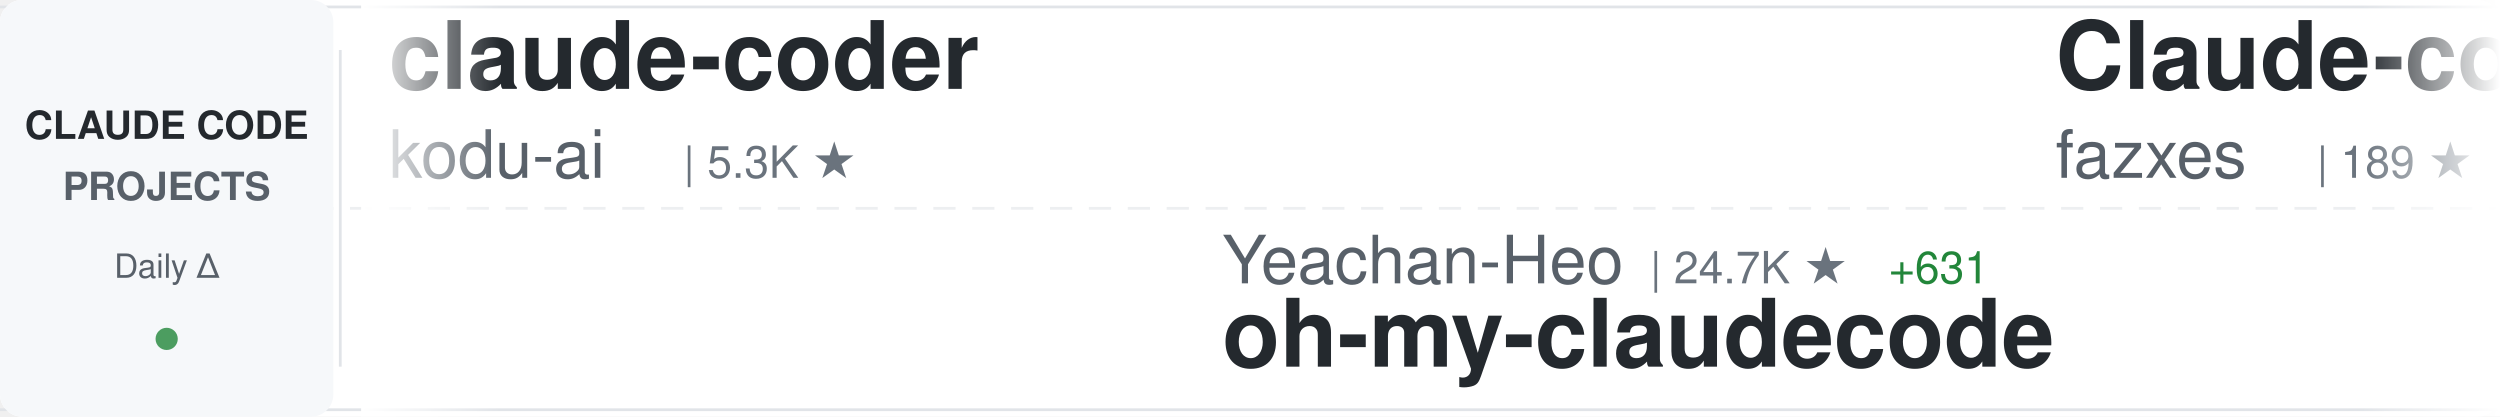
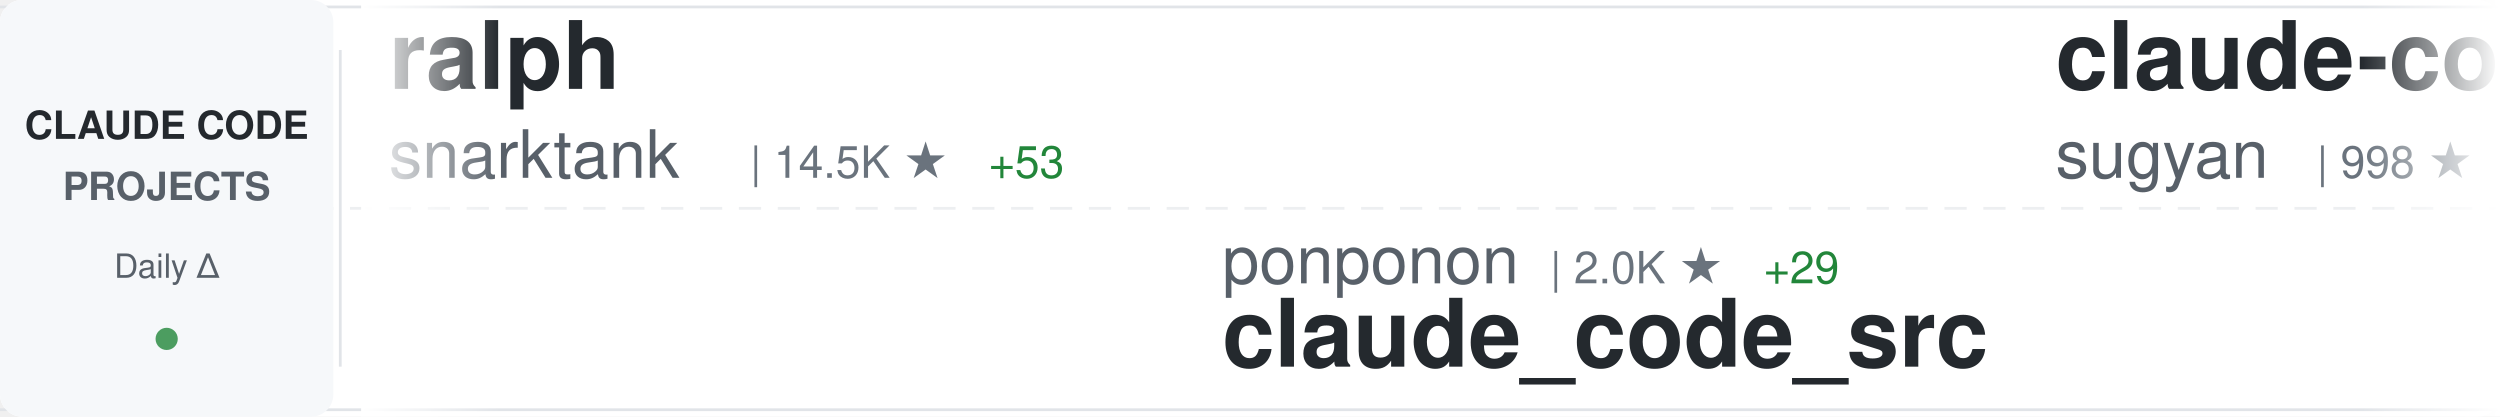
<svg xmlns="http://www.w3.org/2000/svg" width="900" height="150">
  <defs>
    <linearGradient id="awesomeLeftFade" x1="0%" y1="0%" x2="100%" y2="0%">
      <stop offset="0%" style="stop-color:#ffffff;stop-opacity:1" />
      <stop offset="100%" style="stop-color:#ffffff;stop-opacity:0" />
    </linearGradient>
    <linearGradient id="awesomeRightFade" x1="0%" y1="0%" x2="100%" y2="0%">
      <stop offset="0%" style="stop-color:#ffffff;stop-opacity:0" />
      <stop offset="100%" style="stop-color:#ffffff;stop-opacity:1" />
    </linearGradient>
  </defs>
  <rect width="900" height="150" fill="#ffffff" rx="8" />
  <rect x="0" y="2" width="900" height="1" fill="#e1e4e8" />
  <rect x="0" y="147" width="900" height="1" fill="#e1e4e8" />
  <line x1="0" y1="75" x2="900" y2="75" stroke="#e1e4e8" stroke-width="1" stroke-dasharray="8 6" opacity="0.6" />
  <rect x="0" y="0" width="120" height="150" fill="#f6f8fa" rx="8" />
  <text x="60" y="50" font-family="-apple-system, BlinkMacSystemFont, 'Segoe UI', Helvetica, Arial, sans-serif" font-size="14" font-weight="600" fill="#24292e" text-anchor="middle">CLAUDE CODE</text>
  <text x="60" y="72" font-family="-apple-system, BlinkMacSystemFont, 'Segoe UI', Helvetica, Arial, sans-serif" font-size="14" font-weight="600" fill="#586069" text-anchor="middle">PROJECTS</text>
  <text x="60" y="100" font-family="-apple-system, BlinkMacSystemFont, 'Segoe UI', Helvetica, Arial, sans-serif" font-size="12" font-weight="500" fill="#586069" text-anchor="middle">Daily Δ</text>
  <circle cx="60" cy="122" r="4" fill="#22863a" opacity="0.8" />
  <rect x="122" y="18" width="1" height="114" fill="#e1e4e8" />
  <clipPath id="awesomeTickerClip">
    <rect x="130" y="0" width="770" height="150" />
  </clipPath>
  <g clip-path="url(#awesomeTickerClip)">
    <g id="awesomeTickerItems">
      <animateTransform attributeName="transform" attributeType="XML" type="translate" from="0 0" to="-3000 0" dur="54s" repeatCount="indefinite" />
      <g transform="translate(0, 0)">
-         <text x="140" y="32" font-family="-apple-system, BlinkMacSystemFont, 'Segoe UI', Helvetica, Arial, sans-serif" font-size="34" font-weight="600" fill="#24292e">claude-coder</text>
-         <text x="140" y="64" font-family="-apple-system, BlinkMacSystemFont, 'Segoe UI', Helvetica, Arial, sans-serif" font-size="24" font-weight="400" fill="#586069">kodu-ai</text>
-         <text x="246" y="64" font-family="-apple-system, BlinkMacSystemFont, 'Segoe UI', Helvetica, Arial, sans-serif" font-size="16" font-weight="500" fill="#6a737d">| 5.3K ★</text>
+         <text x="140" y="32" font-family="-apple-system, BlinkMacSystemFont, 'Segoe UI', Helvetica, Arial, sans-serif" font-size="34" font-weight="600" fill="#24292e">ralph</text>
+         <text x="140" y="64" font-family="-apple-system, BlinkMacSystemFont, 'Segoe UI', Helvetica, Arial, sans-serif" font-size="24" font-weight="400" fill="#586069">snarktank</text>
+         <text x="270" y="64" font-family="-apple-system, BlinkMacSystemFont, 'Segoe UI', Helvetica, Arial, sans-serif" font-size="16" font-weight="500" fill="#6a737d">| 14.5K ★</text>
+         <text x="356" y="64" font-family="-apple-system, BlinkMacSystemFont, 'Segoe UI', Helvetica, Arial, sans-serif" font-size="16" font-weight="500" fill="#22863a"> +53</text>
      </g>
      <g transform="translate(300, 0)">
-         <text x="140" y="102" font-family="-apple-system, BlinkMacSystemFont, 'Segoe UI', Helvetica, Arial, sans-serif" font-size="24" font-weight="400" fill="#586069">Yeachan-Heo</text>
-         <text x="294" y="102" font-family="-apple-system, BlinkMacSystemFont, 'Segoe UI', Helvetica, Arial, sans-serif" font-size="16" font-weight="500" fill="#6a737d">| 24.7K ★</text>
-         <text x="380" y="102" font-family="-apple-system, BlinkMacSystemFont, 'Segoe UI', Helvetica, Arial, sans-serif" font-size="16" font-weight="500" fill="#22863a"> +631</text>
-         <text x="140" y="132" font-family="-apple-system, BlinkMacSystemFont, 'Segoe UI', Helvetica, Arial, sans-serif" font-size="34" font-weight="600" fill="#24292e">oh-my-claudecode</text>
+         <text x="140" y="102" font-family="-apple-system, BlinkMacSystemFont, 'Segoe UI', Helvetica, Arial, sans-serif" font-size="24" font-weight="400" fill="#586069">ponponon</text>
+         <text x="258" y="102" font-family="-apple-system, BlinkMacSystemFont, 'Segoe UI', Helvetica, Arial, sans-serif" font-size="16" font-weight="500" fill="#6a737d">| 2.0K ★</text>
+         <text x="335" y="102" font-family="-apple-system, BlinkMacSystemFont, 'Segoe UI', Helvetica, Arial, sans-serif" font-size="16" font-weight="500" fill="#22863a"> +29</text>
+         <text x="140" y="132" font-family="-apple-system, BlinkMacSystemFont, 'Segoe UI', Helvetica, Arial, sans-serif" font-size="34" font-weight="600" fill="#24292e">claude_code_src</text>
      </g>
      <g transform="translate(600, 0)">
-         <text x="140" y="32" font-family="-apple-system, BlinkMacSystemFont, 'Segoe UI', Helvetica, Arial, sans-serif" font-size="34" font-weight="600" fill="#24292e">Claude-code</text>
-         <text x="140" y="64" font-family="-apple-system, BlinkMacSystemFont, 'Segoe UI', Helvetica, Arial, sans-serif" font-size="24" font-weight="400" fill="#586069">fazxes</text>
-         <text x="234" y="64" font-family="-apple-system, BlinkMacSystemFont, 'Segoe UI', Helvetica, Arial, sans-serif" font-size="16" font-weight="500" fill="#6a737d">| 189 ★</text>
-         <text x="302" y="64" font-family="-apple-system, BlinkMacSystemFont, 'Segoe UI', Helvetica, Arial, sans-serif" font-size="16" font-weight="500" fill="#22863a"> +4</text>
+         <text x="140" y="32" font-family="-apple-system, BlinkMacSystemFont, 'Segoe UI', Helvetica, Arial, sans-serif" font-size="34" font-weight="600" fill="#24292e">claude-code-webui</text>
+         <text x="140" y="64" font-family="-apple-system, BlinkMacSystemFont, 'Segoe UI', Helvetica, Arial, sans-serif" font-size="24" font-weight="400" fill="#586069">sugyan</text>
+         <text x="234" y="64" font-family="-apple-system, BlinkMacSystemFont, 'Segoe UI', Helvetica, Arial, sans-serif" font-size="16" font-weight="500" fill="#6a737d">| 998 ★</text>
+         <text x="302" y="64" font-family="-apple-system, BlinkMacSystemFont, 'Segoe UI', Helvetica, Arial, sans-serif" font-size="16" font-weight="500" fill="#22863a"> +2</text>
      </g>
      <g transform="translate(900, 0)">
-         <text x="140" y="102" font-family="-apple-system, BlinkMacSystemFont, 'Segoe UI', Helvetica, Arial, sans-serif" font-size="24" font-weight="400" fill="#586069">Piebald-AI</text>
-         <text x="282" y="102" font-family="-apple-system, BlinkMacSystemFont, 'Segoe UI', Helvetica, Arial, sans-serif" font-size="16" font-weight="500" fill="#6a737d">| 8.3K ★</text>
-         <text x="359" y="102" font-family="-apple-system, BlinkMacSystemFont, 'Segoe UI', Helvetica, Arial, sans-serif" font-size="16" font-weight="500" fill="#22863a"> +58</text>
-         <text x="140" y="132" font-family="-apple-system, BlinkMacSystemFont, 'Segoe UI', Helvetica, Arial, sans-serif" font-size="34" font-weight="600" fill="#24292e">claude-code-system-promp...</text>
+         <text x="140" y="102" font-family="-apple-system, BlinkMacSystemFont, 'Segoe UI', Helvetica, Arial, sans-serif" font-size="24" font-weight="400" fill="#586069">andrew-kramer-inno</text>
+         <text x="378" y="102" font-family="-apple-system, BlinkMacSystemFont, 'Segoe UI', Helvetica, Arial, sans-serif" font-size="16" font-weight="500" fill="#6a737d">| 546 ★</text>
+         <text x="446" y="102" font-family="-apple-system, BlinkMacSystemFont, 'Segoe UI', Helvetica, Arial, sans-serif" font-size="16" font-weight="500" fill="#22863a"> +8</text>
+         <text x="140" y="132" font-family="-apple-system, BlinkMacSystemFont, 'Segoe UI', Helvetica, Arial, sans-serif" font-size="34" font-weight="600" fill="#24292e">claude-code-source-build</text>
      </g>
      <g transform="translate(1200, 0)">
-         <text x="140" y="32" font-family="-apple-system, BlinkMacSystemFont, 'Segoe UI', Helvetica, Arial, sans-serif" font-size="34" font-weight="600" fill="#24292e">claude_code_src</text>
-         <text x="140" y="64" font-family="-apple-system, BlinkMacSystemFont, 'Segoe UI', Helvetica, Arial, sans-serif" font-size="24" font-weight="400" fill="#586069">ponponon</text>
-         <text x="258" y="64" font-family="-apple-system, BlinkMacSystemFont, 'Segoe UI', Helvetica, Arial, sans-serif" font-size="16" font-weight="500" fill="#6a737d">| 2.0K ★</text>
-         <text x="335" y="64" font-family="-apple-system, BlinkMacSystemFont, 'Segoe UI', Helvetica, Arial, sans-serif" font-size="16" font-weight="500" fill="#22863a"> +33</text>
+         <text x="140" y="32" font-family="-apple-system, BlinkMacSystemFont, 'Segoe UI', Helvetica, Arial, sans-serif" font-size="34" font-weight="600" fill="#24292e">claude-code-system-promp...</text>
+         <text x="140" y="64" font-family="-apple-system, BlinkMacSystemFont, 'Segoe UI', Helvetica, Arial, sans-serif" font-size="24" font-weight="400" fill="#586069">Piebald-AI</text>
+         <text x="282" y="64" font-family="-apple-system, BlinkMacSystemFont, 'Segoe UI', Helvetica, Arial, sans-serif" font-size="16" font-weight="500" fill="#6a737d">| 8.3K ★</text>
+         <text x="359" y="64" font-family="-apple-system, BlinkMacSystemFont, 'Segoe UI', Helvetica, Arial, sans-serif" font-size="16" font-weight="500" fill="#22863a"> +59</text>
      </g>
      <g transform="translate(1500, 0)">
-         <text x="140" y="102" font-family="-apple-system, BlinkMacSystemFont, 'Segoe UI', Helvetica, Arial, sans-serif" font-size="24" font-weight="400" fill="#586069">T-Lab-CUHKSZ</text>
-         <text x="306" y="102" font-family="-apple-system, BlinkMacSystemFont, 'Segoe UI', Helvetica, Arial, sans-serif" font-size="16" font-weight="500" fill="#6a737d">| 283 ★</text>
-         <text x="374" y="102" font-family="-apple-system, BlinkMacSystemFont, 'Segoe UI', Helvetica, Arial, sans-serif" font-size="16" font-weight="500" fill="#22863a"> +6</text>
-         <text x="140" y="132" font-family="-apple-system, BlinkMacSystemFont, 'Segoe UI', Helvetica, Arial, sans-serif" font-size="34" font-weight="600" fill="#24292e">claude-code</text>
+         <text x="140" y="102" font-family="-apple-system, BlinkMacSystemFont, 'Segoe UI', Helvetica, Arial, sans-serif" font-size="24" font-weight="400" fill="#586069">guanshan</text>
+         <text x="258" y="102" font-family="-apple-system, BlinkMacSystemFont, 'Segoe UI', Helvetica, Arial, sans-serif" font-size="16" font-weight="500" fill="#6a737d">| 52 ★</text>
+         <text x="140" y="132" font-family="-apple-system, BlinkMacSystemFont, 'Segoe UI', Helvetica, Arial, sans-serif" font-size="34" font-weight="600" fill="#24292e">ClaudeCode</text>
      </g>
      <g transform="translate(1800, 0)">
-         <text x="140" y="32" font-family="-apple-system, BlinkMacSystemFont, 'Segoe UI', Helvetica, Arial, sans-serif" font-size="34" font-weight="600" fill="#24292e">claude-skills</text>
-         <text x="140" y="64" font-family="-apple-system, BlinkMacSystemFont, 'Segoe UI', Helvetica, Arial, sans-serif" font-size="24" font-weight="400" fill="#586069">alirezarezvani</text>
-         <text x="330" y="64" font-family="-apple-system, BlinkMacSystemFont, 'Segoe UI', Helvetica, Arial, sans-serif" font-size="16" font-weight="500" fill="#6a737d">| 9.6K ★</text>
-         <text x="407" y="64" font-family="-apple-system, BlinkMacSystemFont, 'Segoe UI', Helvetica, Arial, sans-serif" font-size="16" font-weight="500" fill="#22863a"> +239</text>
+         <text x="140" y="32" font-family="-apple-system, BlinkMacSystemFont, 'Segoe UI', Helvetica, Arial, sans-serif" font-size="34" font-weight="600" fill="#24292e">claude-code-reverse</text>
+         <text x="140" y="64" font-family="-apple-system, BlinkMacSystemFont, 'Segoe UI', Helvetica, Arial, sans-serif" font-size="24" font-weight="400" fill="#586069">Yuyz0112</text>
+         <text x="258" y="64" font-family="-apple-system, BlinkMacSystemFont, 'Segoe UI', Helvetica, Arial, sans-serif" font-size="16" font-weight="500" fill="#6a737d">| 2.3K ★</text>
+         <text x="335" y="64" font-family="-apple-system, BlinkMacSystemFont, 'Segoe UI', Helvetica, Arial, sans-serif" font-size="16" font-weight="500" fill="#22863a"> +2</text>
      </g>
      <g transform="translate(2100, 0)">
-         <text x="140" y="102" font-family="-apple-system, BlinkMacSystemFont, 'Segoe UI', Helvetica, Arial, sans-serif" font-size="24" font-weight="400" fill="#586069">lorryjovens-hub</text>
-         <text x="342" y="102" font-family="-apple-system, BlinkMacSystemFont, 'Segoe UI', Helvetica, Arial, sans-serif" font-size="16" font-weight="500" fill="#6a737d">| 1.1K ★</text>
-         <text x="419" y="102" font-family="-apple-system, BlinkMacSystemFont, 'Segoe UI', Helvetica, Arial, sans-serif" font-size="16" font-weight="500" fill="#22863a"> +57</text>
-         <text x="140" y="132" font-family="-apple-system, BlinkMacSystemFont, 'Segoe UI', Helvetica, Arial, sans-serif" font-size="34" font-weight="600" fill="#24292e">claude-code-rust</text>
+         <text x="140" y="102" font-family="-apple-system, BlinkMacSystemFont, 'Segoe UI', Helvetica, Arial, sans-serif" font-size="24" font-weight="400" fill="#586069">repowise-dev</text>
+         <text x="306" y="102" font-family="-apple-system, BlinkMacSystemFont, 'Segoe UI', Helvetica, Arial, sans-serif" font-size="16" font-weight="500" fill="#6a737d">| 793 ★</text>
+         <text x="374" y="102" font-family="-apple-system, BlinkMacSystemFont, 'Segoe UI', Helvetica, Arial, sans-serif" font-size="16" font-weight="500" fill="#22863a"> +43</text>
+         <text x="140" y="132" font-family="-apple-system, BlinkMacSystemFont, 'Segoe UI', Helvetica, Arial, sans-serif" font-size="34" font-weight="600" fill="#24292e">claude-code-prompts</text>
      </g>
      <g transform="translate(2400, 0)">
-         <text x="140" y="32" font-family="-apple-system, BlinkMacSystemFont, 'Segoe UI', Helvetica, Arial, sans-serif" font-size="34" font-weight="600" fill="#24292e">claurst</text>
-         <text x="140" y="64" font-family="-apple-system, BlinkMacSystemFont, 'Segoe UI', Helvetica, Arial, sans-serif" font-size="24" font-weight="400" fill="#586069">Kuberwastaken</text>
-         <text x="318" y="64" font-family="-apple-system, BlinkMacSystemFont, 'Segoe UI', Helvetica, Arial, sans-serif" font-size="16" font-weight="500" fill="#6a737d">| 8.4K ★</text>
-         <text x="395" y="64" font-family="-apple-system, BlinkMacSystemFont, 'Segoe UI', Helvetica, Arial, sans-serif" font-size="16" font-weight="500" fill="#22863a"> +271</text>
+         <text x="140" y="32" font-family="-apple-system, BlinkMacSystemFont, 'Segoe UI', Helvetica, Arial, sans-serif" font-size="34" font-weight="600" fill="#24292e">oh-my-claudecode</text>
+         <text x="140" y="64" font-family="-apple-system, BlinkMacSystemFont, 'Segoe UI', Helvetica, Arial, sans-serif" font-size="24" font-weight="400" fill="#586069">Yeachan-Heo</text>
+         <text x="294" y="64" font-family="-apple-system, BlinkMacSystemFont, 'Segoe UI', Helvetica, Arial, sans-serif" font-size="16" font-weight="500" fill="#6a737d">| 24.8K ★</text>
+         <text x="380" y="64" font-family="-apple-system, BlinkMacSystemFont, 'Segoe UI', Helvetica, Arial, sans-serif" font-size="16" font-weight="500" fill="#22863a"> +633</text>
      </g>
      <g transform="translate(2700, 0)">
-         <text x="140" y="102" font-family="-apple-system, BlinkMacSystemFont, 'Segoe UI', Helvetica, Arial, sans-serif" font-size="24" font-weight="400" fill="#586069">lowcortisolprogrammer</text>
-         <text x="414" y="102" font-family="-apple-system, BlinkMacSystemFont, 'Segoe UI', Helvetica, Arial, sans-serif" font-size="16" font-weight="500" fill="#6a737d">| 168 ★</text>
-         <text x="140" y="132" font-family="-apple-system, BlinkMacSystemFont, 'Segoe UI', Helvetica, Arial, sans-serif" font-size="34" font-weight="600" fill="#24292e">claude-code</text>
+         <text x="140" y="102" font-family="-apple-system, BlinkMacSystemFont, 'Segoe UI', Helvetica, Arial, sans-serif" font-size="24" font-weight="400" fill="#586069">LING71671</text>
+         <text x="270" y="102" font-family="-apple-system, BlinkMacSystemFont, 'Segoe UI', Helvetica, Arial, sans-serif" font-size="16" font-weight="500" fill="#6a737d">| 658 ★</text>
+         <text x="338" y="102" font-family="-apple-system, BlinkMacSystemFont, 'Segoe UI', Helvetica, Arial, sans-serif" font-size="16" font-weight="500" fill="#22863a"> +41</text>
+         <text x="140" y="132" font-family="-apple-system, BlinkMacSystemFont, 'Segoe UI', Helvetica, Arial, sans-serif" font-size="34" font-weight="600" fill="#24292e">Open-ClaudeCode</text>
      </g>
      <g transform="translate(3000, 0)">
-         <text x="140" y="32" font-family="-apple-system, BlinkMacSystemFont, 'Segoe UI', Helvetica, Arial, sans-serif" font-size="34" font-weight="600" fill="#24292e">claude-coder</text>
-         <text x="140" y="64" font-family="-apple-system, BlinkMacSystemFont, 'Segoe UI', Helvetica, Arial, sans-serif" font-size="24" font-weight="400" fill="#586069">kodu-ai</text>
-         <text x="246" y="64" font-family="-apple-system, BlinkMacSystemFont, 'Segoe UI', Helvetica, Arial, sans-serif" font-size="16" font-weight="500" fill="#6a737d">| 5.3K ★</text>
+         <text x="140" y="32" font-family="-apple-system, BlinkMacSystemFont, 'Segoe UI', Helvetica, Arial, sans-serif" font-size="34" font-weight="600" fill="#24292e">ralph</text>
+         <text x="140" y="64" font-family="-apple-system, BlinkMacSystemFont, 'Segoe UI', Helvetica, Arial, sans-serif" font-size="24" font-weight="400" fill="#586069">snarktank</text>
+         <text x="270" y="64" font-family="-apple-system, BlinkMacSystemFont, 'Segoe UI', Helvetica, Arial, sans-serif" font-size="16" font-weight="500" fill="#6a737d">| 14.5K ★</text>
+         <text x="356" y="64" font-family="-apple-system, BlinkMacSystemFont, 'Segoe UI', Helvetica, Arial, sans-serif" font-size="16" font-weight="500" fill="#22863a"> +53</text>
      </g>
      <g transform="translate(3300, 0)">
-         <text x="140" y="102" font-family="-apple-system, BlinkMacSystemFont, 'Segoe UI', Helvetica, Arial, sans-serif" font-size="24" font-weight="400" fill="#586069">Yeachan-Heo</text>
-         <text x="294" y="102" font-family="-apple-system, BlinkMacSystemFont, 'Segoe UI', Helvetica, Arial, sans-serif" font-size="16" font-weight="500" fill="#6a737d">| 24.7K ★</text>
-         <text x="380" y="102" font-family="-apple-system, BlinkMacSystemFont, 'Segoe UI', Helvetica, Arial, sans-serif" font-size="16" font-weight="500" fill="#22863a"> +631</text>
-         <text x="140" y="132" font-family="-apple-system, BlinkMacSystemFont, 'Segoe UI', Helvetica, Arial, sans-serif" font-size="34" font-weight="600" fill="#24292e">oh-my-claudecode</text>
+         <text x="140" y="102" font-family="-apple-system, BlinkMacSystemFont, 'Segoe UI', Helvetica, Arial, sans-serif" font-size="24" font-weight="400" fill="#586069">ponponon</text>
+         <text x="258" y="102" font-family="-apple-system, BlinkMacSystemFont, 'Segoe UI', Helvetica, Arial, sans-serif" font-size="16" font-weight="500" fill="#6a737d">| 2.0K ★</text>
+         <text x="335" y="102" font-family="-apple-system, BlinkMacSystemFont, 'Segoe UI', Helvetica, Arial, sans-serif" font-size="16" font-weight="500" fill="#22863a"> +29</text>
+         <text x="140" y="132" font-family="-apple-system, BlinkMacSystemFont, 'Segoe UI', Helvetica, Arial, sans-serif" font-size="34" font-weight="600" fill="#24292e">claude_code_src</text>
      </g>
      <g transform="translate(3600, 0)">
-         <text x="140" y="32" font-family="-apple-system, BlinkMacSystemFont, 'Segoe UI', Helvetica, Arial, sans-serif" font-size="34" font-weight="600" fill="#24292e">Claude-code</text>
-         <text x="140" y="64" font-family="-apple-system, BlinkMacSystemFont, 'Segoe UI', Helvetica, Arial, sans-serif" font-size="24" font-weight="400" fill="#586069">fazxes</text>
-         <text x="234" y="64" font-family="-apple-system, BlinkMacSystemFont, 'Segoe UI', Helvetica, Arial, sans-serif" font-size="16" font-weight="500" fill="#6a737d">| 189 ★</text>
-         <text x="302" y="64" font-family="-apple-system, BlinkMacSystemFont, 'Segoe UI', Helvetica, Arial, sans-serif" font-size="16" font-weight="500" fill="#22863a"> +4</text>
+         <text x="140" y="32" font-family="-apple-system, BlinkMacSystemFont, 'Segoe UI', Helvetica, Arial, sans-serif" font-size="34" font-weight="600" fill="#24292e">claude-code-webui</text>
+         <text x="140" y="64" font-family="-apple-system, BlinkMacSystemFont, 'Segoe UI', Helvetica, Arial, sans-serif" font-size="24" font-weight="400" fill="#586069">sugyan</text>
+         <text x="234" y="64" font-family="-apple-system, BlinkMacSystemFont, 'Segoe UI', Helvetica, Arial, sans-serif" font-size="16" font-weight="500" fill="#6a737d">| 998 ★</text>
+         <text x="302" y="64" font-family="-apple-system, BlinkMacSystemFont, 'Segoe UI', Helvetica, Arial, sans-serif" font-size="16" font-weight="500" fill="#22863a"> +2</text>
      </g>
      <g transform="translate(3900, 0)">
-         <text x="140" y="102" font-family="-apple-system, BlinkMacSystemFont, 'Segoe UI', Helvetica, Arial, sans-serif" font-size="24" font-weight="400" fill="#586069">Piebald-AI</text>
-         <text x="282" y="102" font-family="-apple-system, BlinkMacSystemFont, 'Segoe UI', Helvetica, Arial, sans-serif" font-size="16" font-weight="500" fill="#6a737d">| 8.3K ★</text>
-         <text x="359" y="102" font-family="-apple-system, BlinkMacSystemFont, 'Segoe UI', Helvetica, Arial, sans-serif" font-size="16" font-weight="500" fill="#22863a"> +58</text>
-         <text x="140" y="132" font-family="-apple-system, BlinkMacSystemFont, 'Segoe UI', Helvetica, Arial, sans-serif" font-size="34" font-weight="600" fill="#24292e">claude-code-system-promp...</text>
+         <text x="140" y="102" font-family="-apple-system, BlinkMacSystemFont, 'Segoe UI', Helvetica, Arial, sans-serif" font-size="24" font-weight="400" fill="#586069">andrew-kramer-inno</text>
+         <text x="378" y="102" font-family="-apple-system, BlinkMacSystemFont, 'Segoe UI', Helvetica, Arial, sans-serif" font-size="16" font-weight="500" fill="#6a737d">| 546 ★</text>
+         <text x="446" y="102" font-family="-apple-system, BlinkMacSystemFont, 'Segoe UI', Helvetica, Arial, sans-serif" font-size="16" font-weight="500" fill="#22863a"> +8</text>
+         <text x="140" y="132" font-family="-apple-system, BlinkMacSystemFont, 'Segoe UI', Helvetica, Arial, sans-serif" font-size="34" font-weight="600" fill="#24292e">claude-code-source-build</text>
      </g>
    </g>
  </g>
  <rect x="130" y="0" width="50" height="150" fill="url(#awesomeLeftFade)" />
  <rect x="850" y="0" width="50" height="150" fill="url(#awesomeRightFade)" />
</svg>
